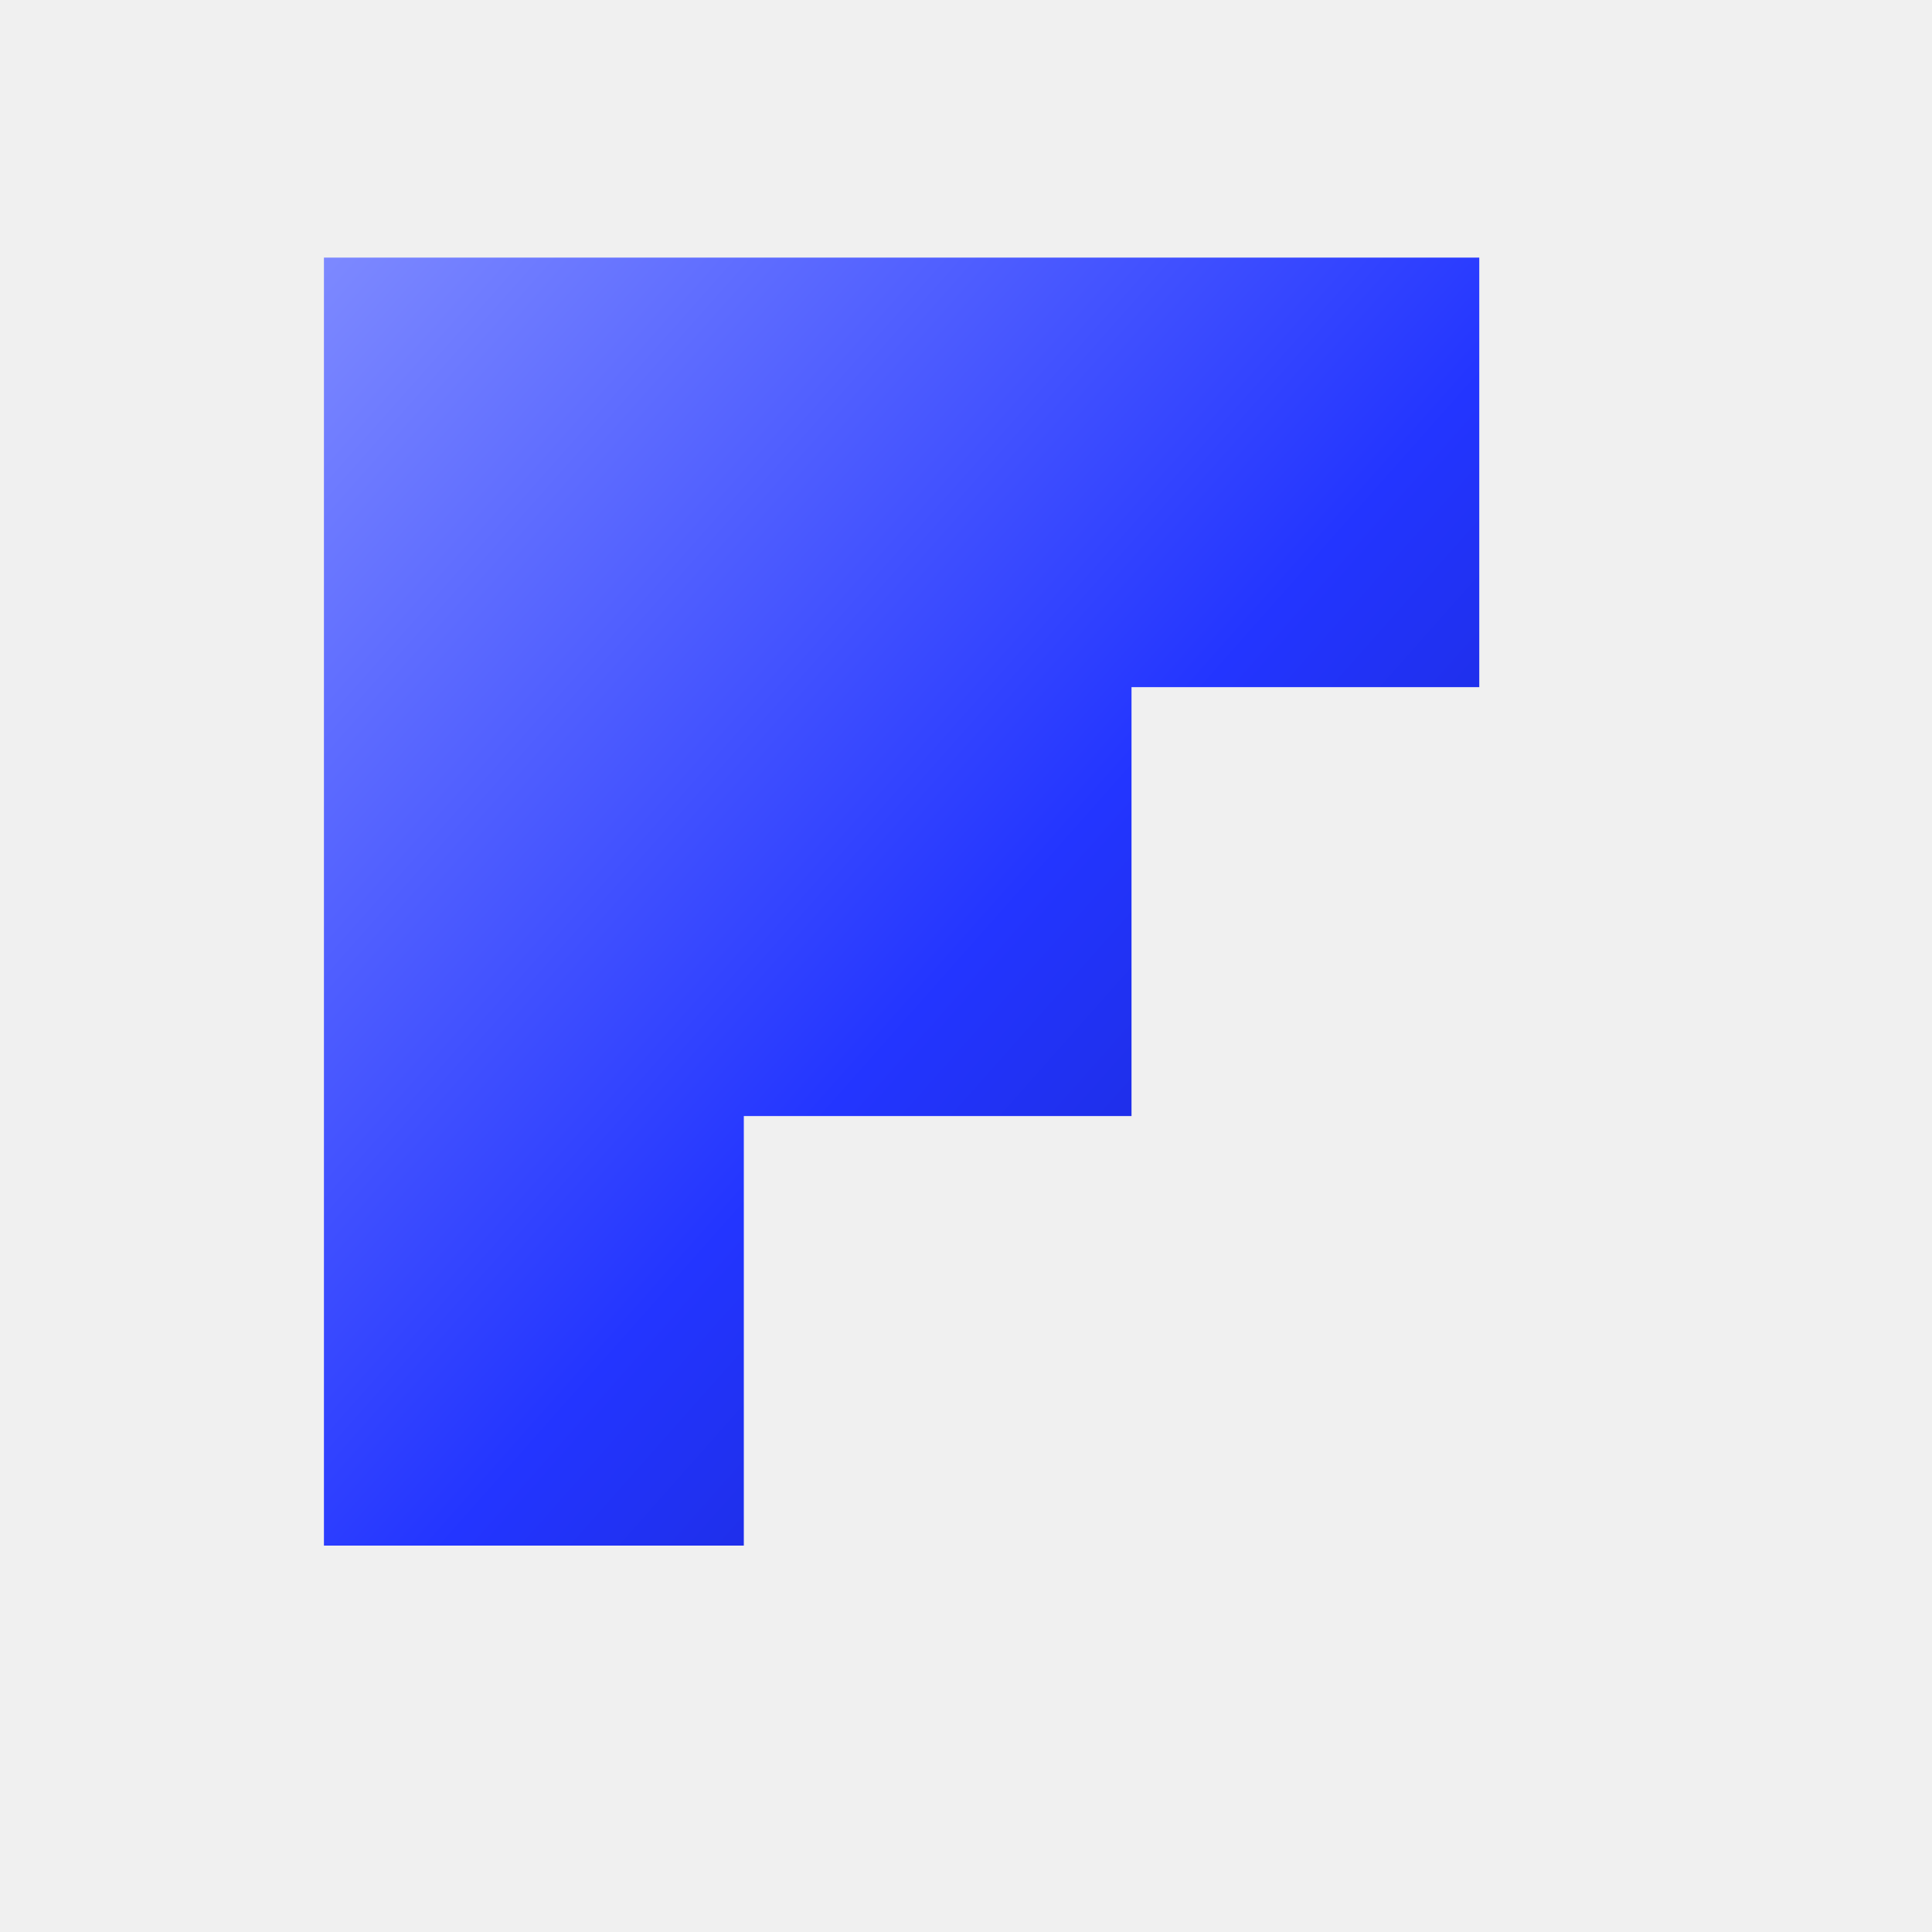
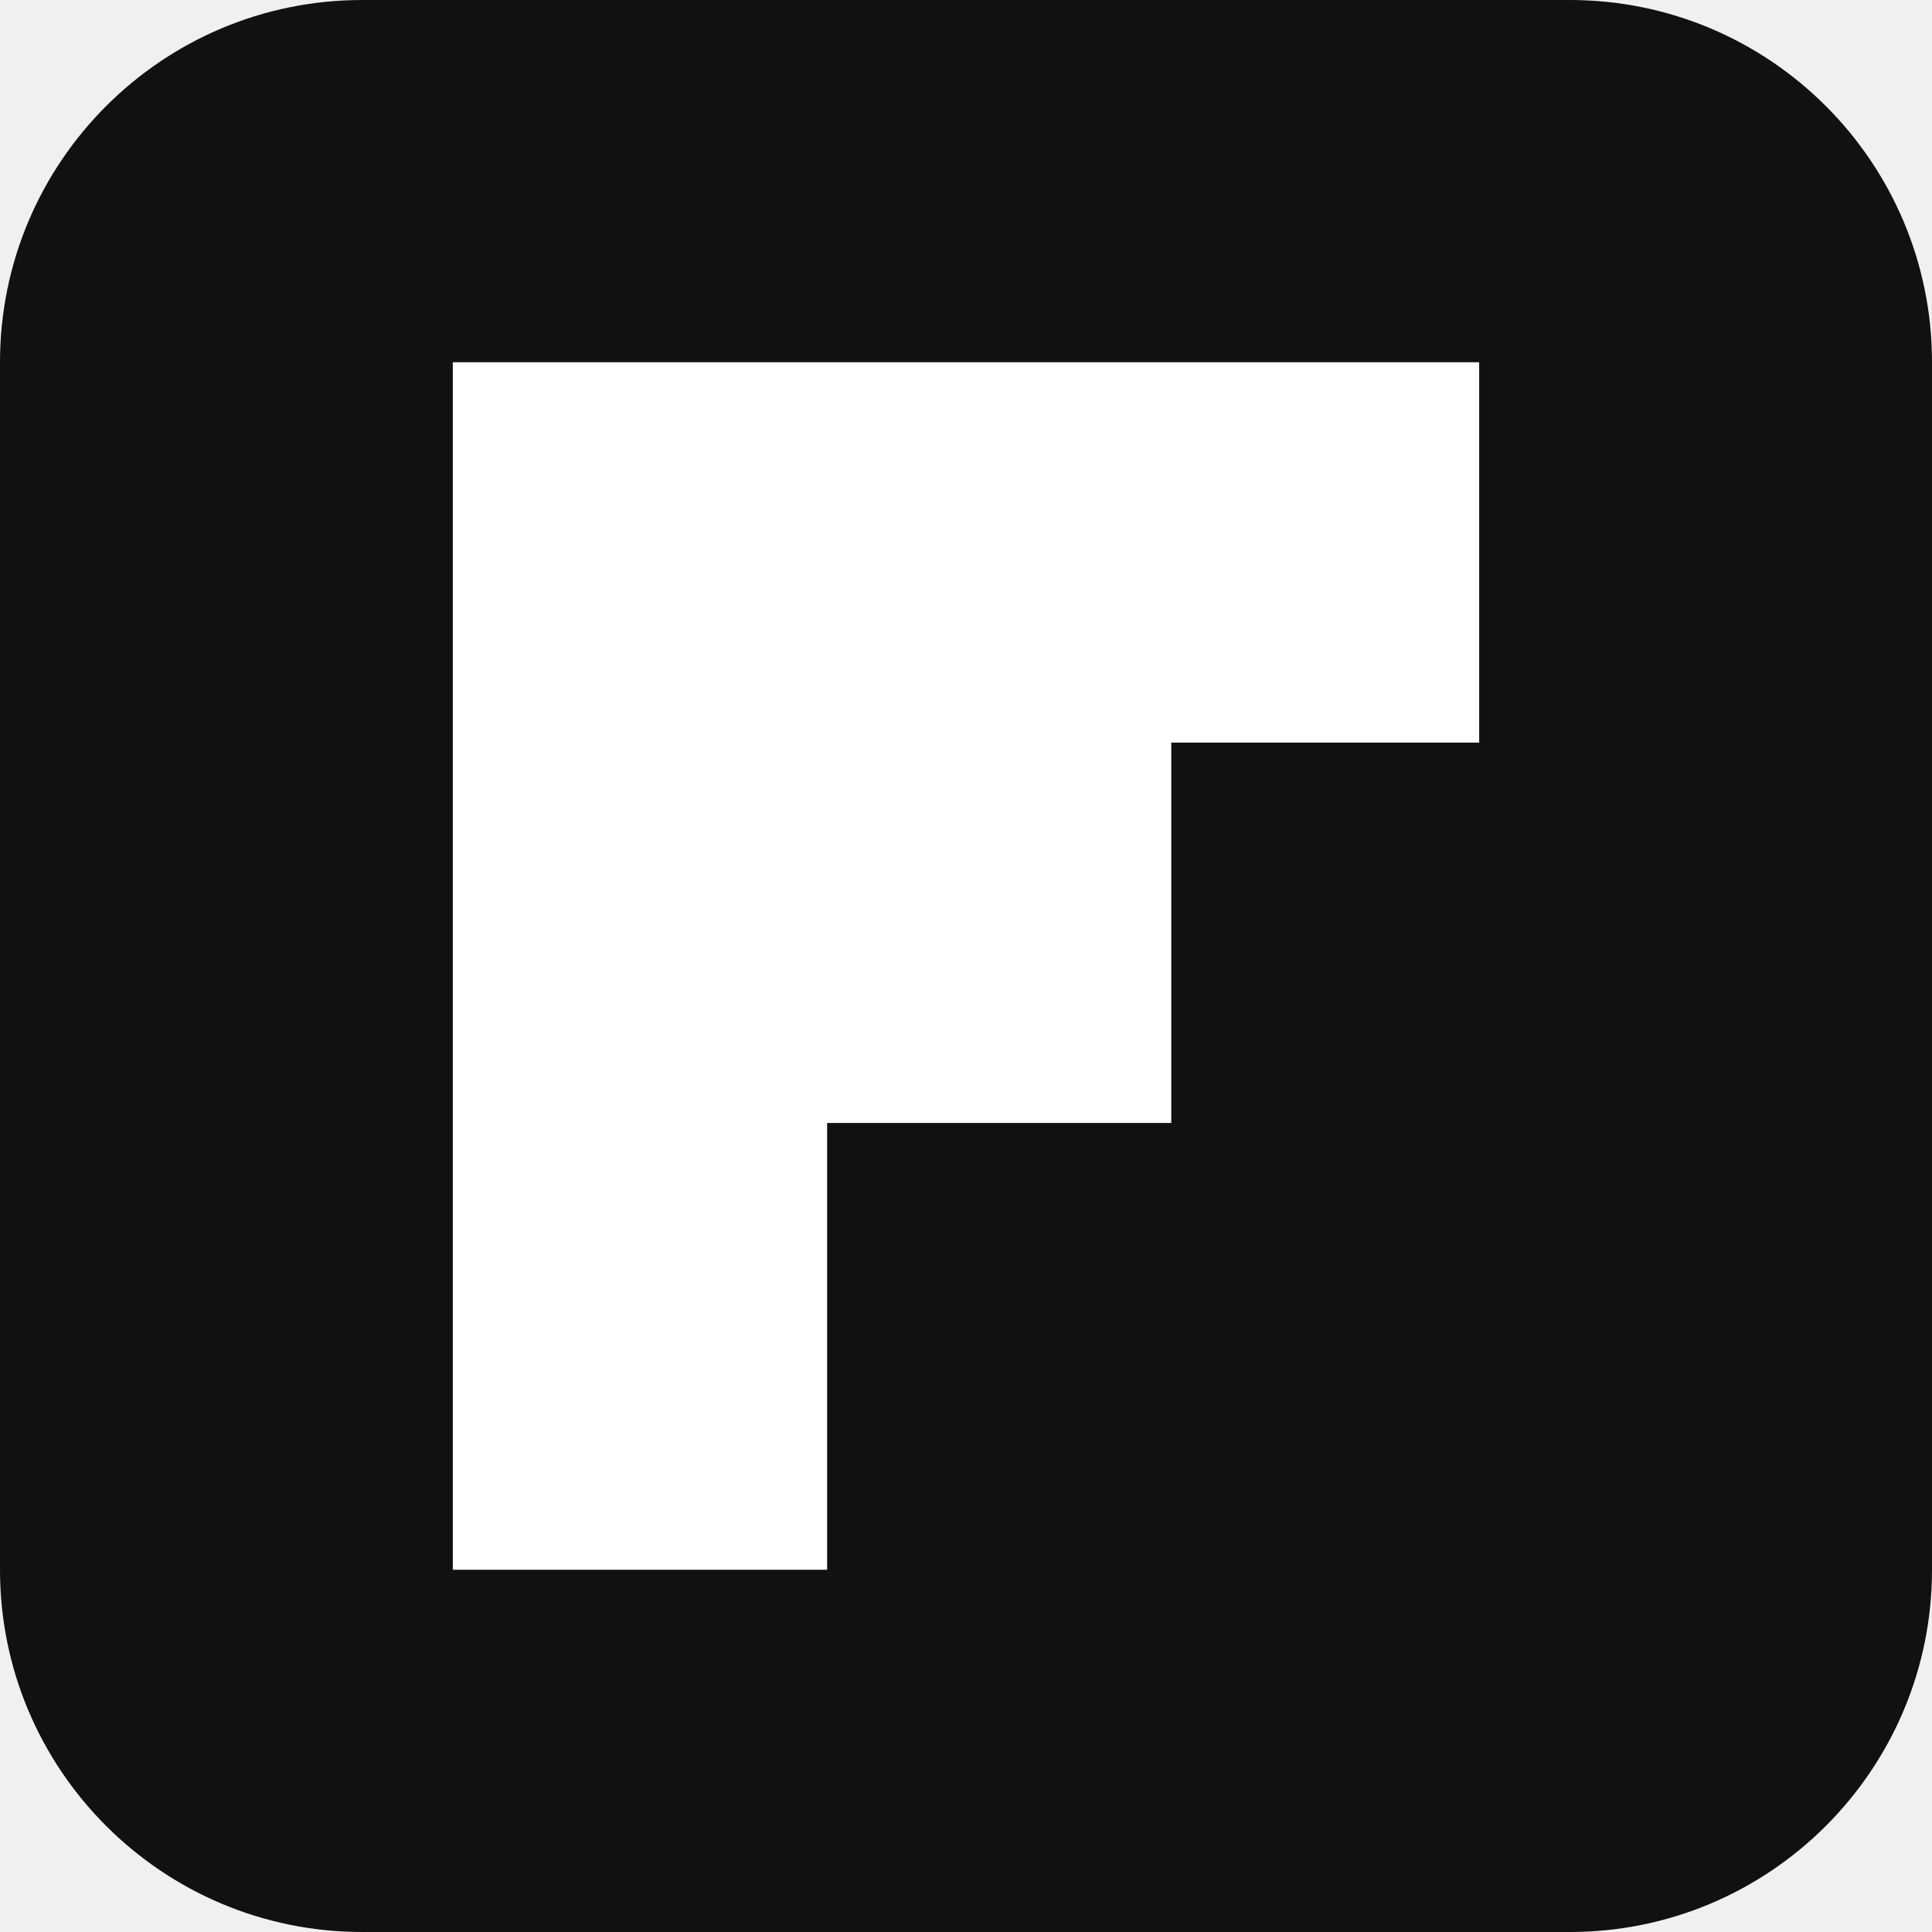
- <svg xmlns="http://www.w3.org/2000/svg" viewBox="-4 -4 30 30">
-   <defs>
-     <linearGradient id="b" x1="0" y1="0" x2="1" y2="1">
-       <stop offset="0" stop-color="#7d89ff" />
-       <stop offset=".55" stop-color="#2335ff" />
-       <stop offset="1" stop-color="#1420b8" />
-     </linearGradient>
-   </defs>
-   <path d="M1.03 0H18.97V6.67H13.57V13.33H7.55V20H1.03Z" fill="url(#b)" />
+ <svg xmlns="http://www.w3.org/2000/svg" viewBox="0 0 32 32">
+   <rect width="32" height="32" rx="6" fill="#111" />
+   <path d="M7.5 6H24.5V12.3H19.4V18.6H13.7V26H7.5Z" fill="#fff" />
</svg>
